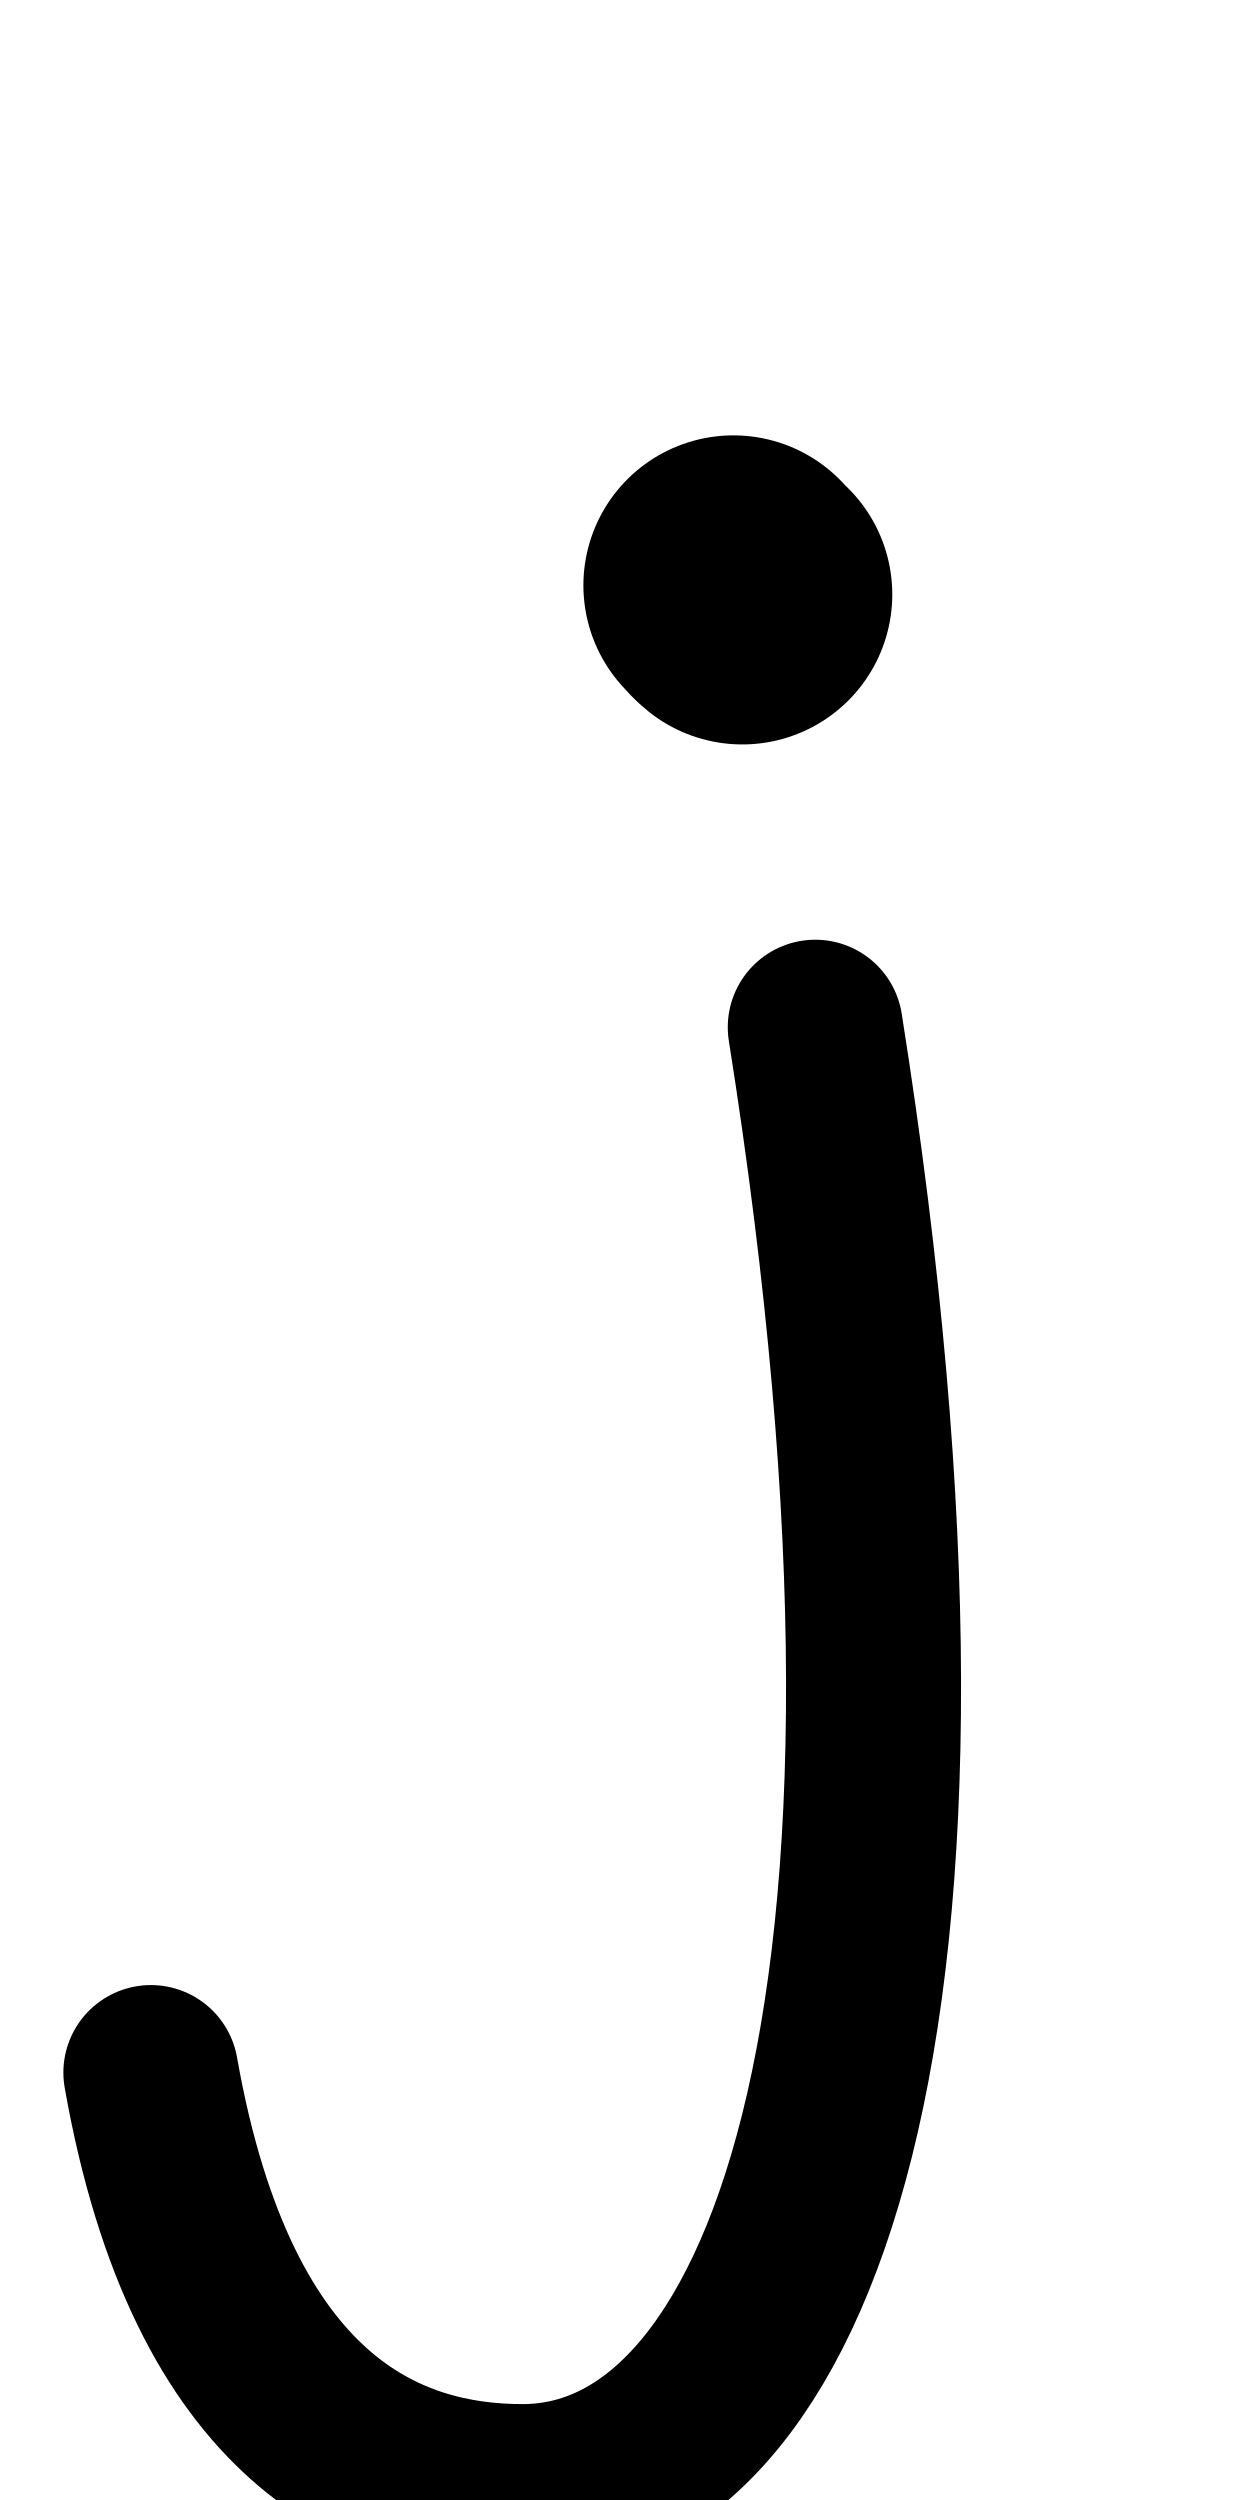
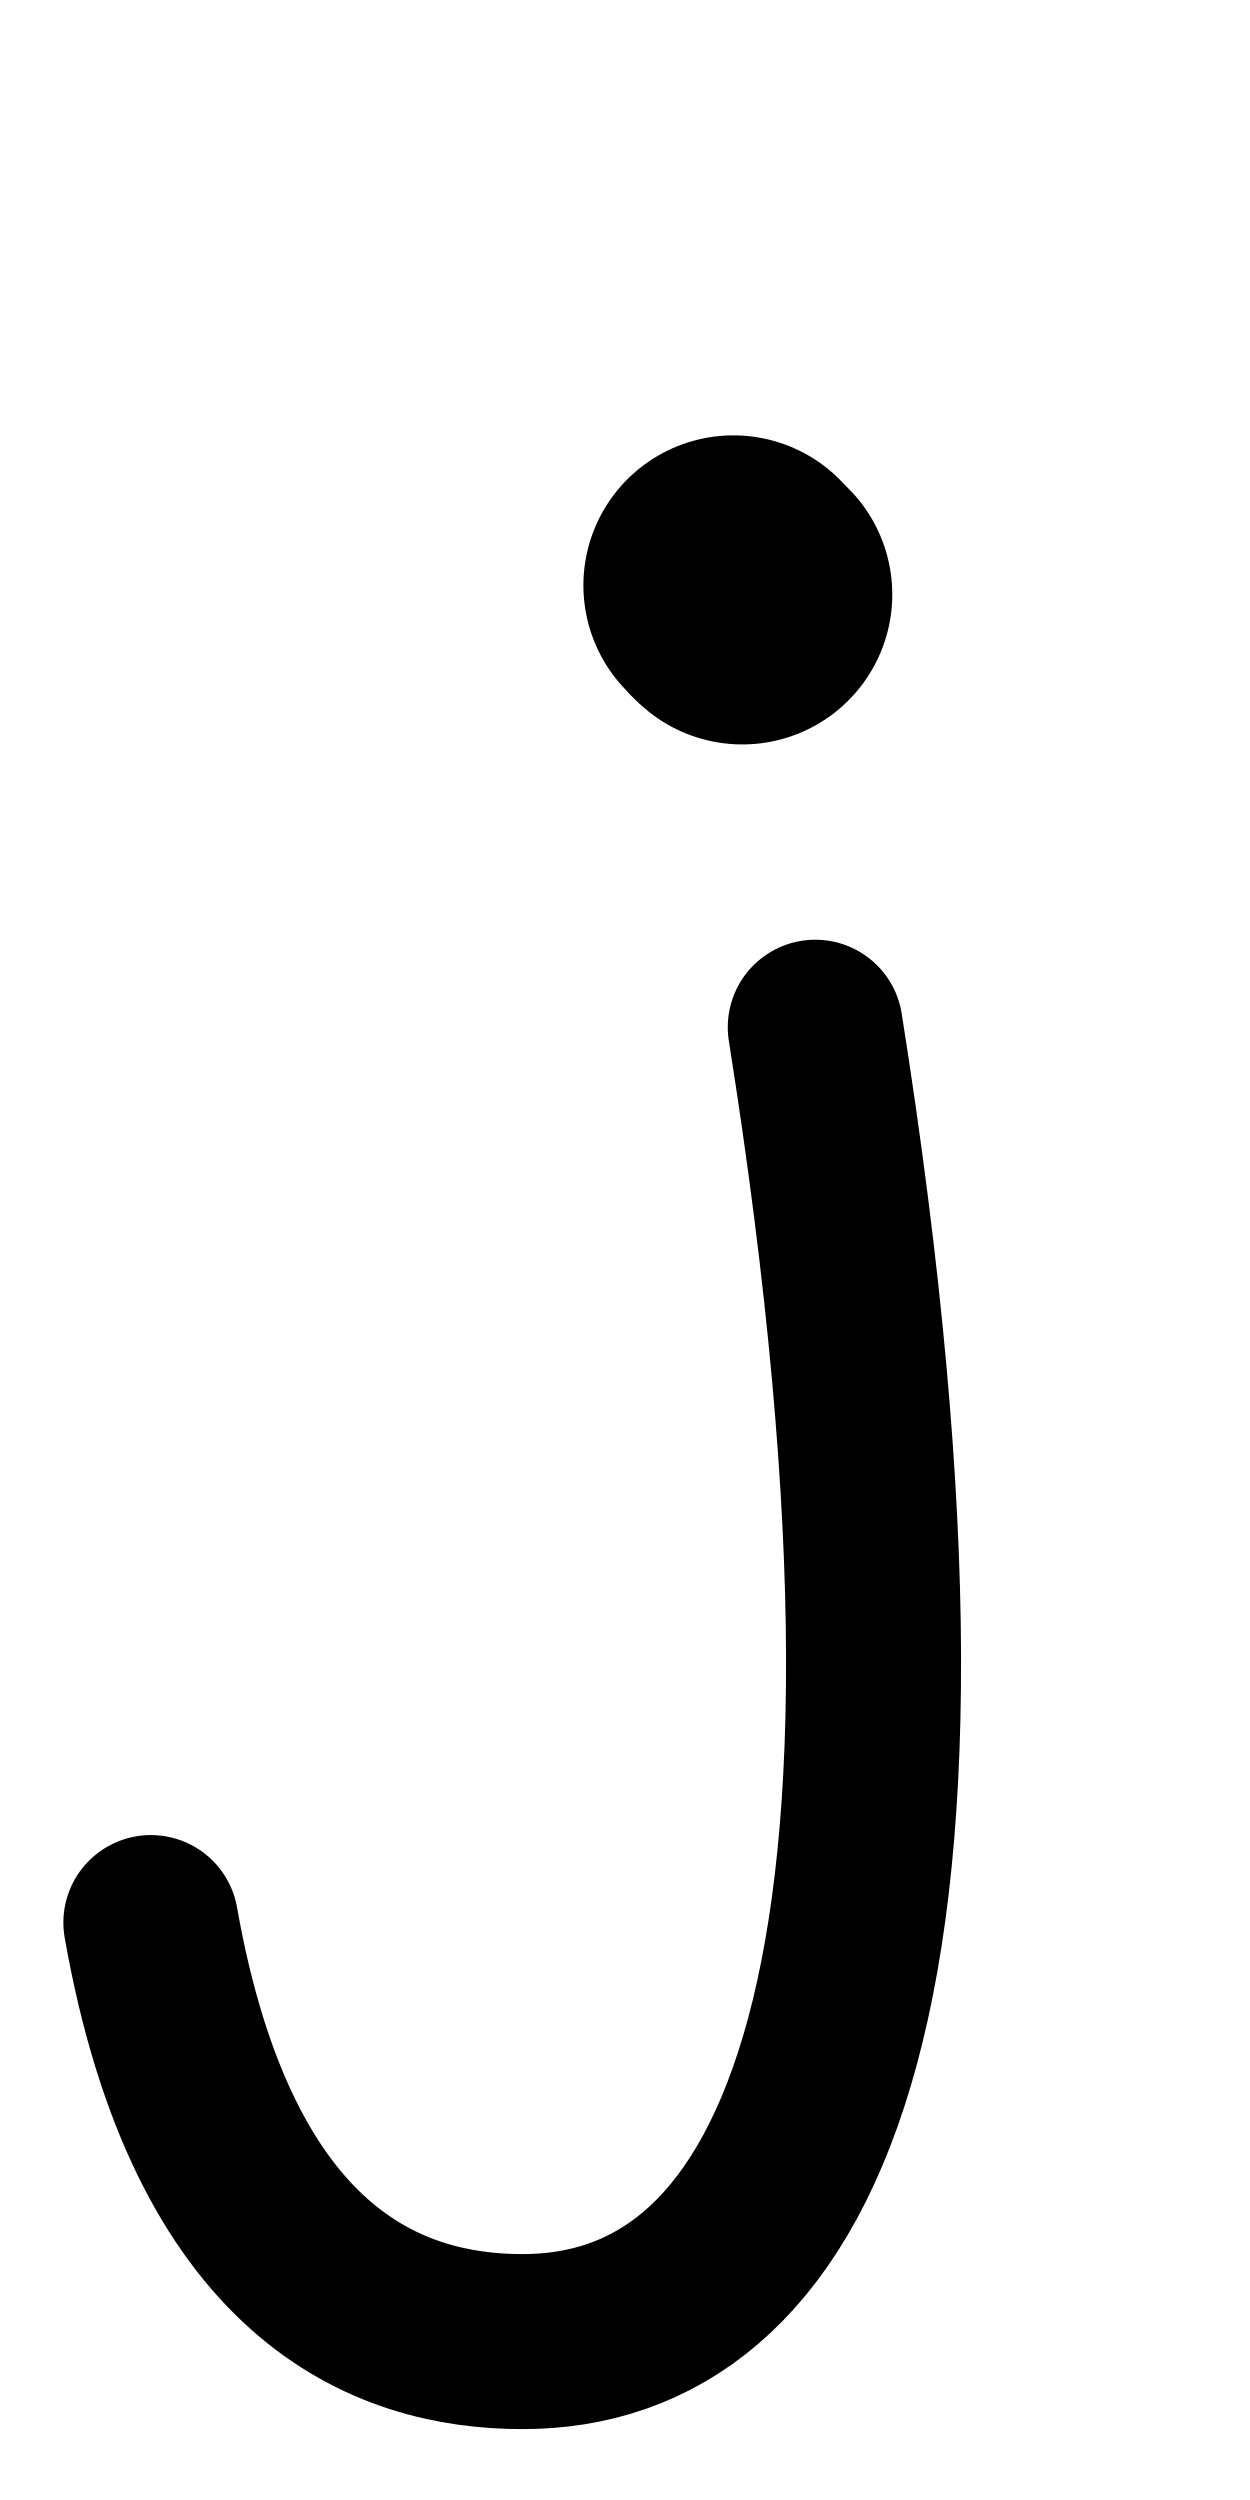
<svg xmlns="http://www.w3.org/2000/svg" height="1000" width="500" version="1.1" id="svg1" viewBox="0 0 500 1000" xml:space="preserve">
  <defs id="defs4">
    <font horiz-adv-x="500" id="font1" horiz-origin-y="200" horiz-origin-x="0" vert-origin-x="512" vert-origin-y="768" vert-adv-y="1024">
      <font-face units-per-em="1000" ascent="735" cap-height="735" x-height="400" descent="200" id="font-face1" font-family="SVGFont 1" />
      <missing-glyph d="M0,0h1000v1000h-1000z" id="missing-glyph1" />
    </font>
  </defs>
  <g id="layer1">
    <g id="layer1-8-8" transform="matrix(1.175417,0,0,1.193861,434.9635,-77.1023)" style="stroke-width:0.844">
      <g id="g2" transform="translate(-298.609,4.158785)" style="stroke-width:0.844" />
    </g>
    <g id="g1" transform="matrix(1.113075,0,0,1.094878,-317.2868,-43.78005)" style="stroke-width:0.906" />
-     <path style="fill:none;stroke:#000000;stroke-width:70;stroke-linecap:round;stroke-linejoin:round;stroke-dasharray:none;stroke-opacity:1" d="m 60.349,829.027 c 24.824,140.736 94.426,167.614 148.642,167.614 105.037,0 180.744,-184.326 117.117,-585.753" id="path1" />
+     <path style="fill:none;stroke:#000000;stroke-width:70;stroke-linecap:round;stroke-linejoin:round;stroke-dasharray:none;stroke-opacity:1" d="m 60.349,769.027 c 24.824,140.736 94.426,167.614 148.642,167.614 105.037,0 180.744,-124.326 117.117,-525.753" id="path1" />
    <path style="fill:none;stroke:#000000;stroke-width:120;stroke-linecap:round;stroke-linejoin:round;stroke-dasharray:none" d="m 293.356,234.145 c 0.992,1.191 2.656,2.903 3.555,3.632" id="path2" />
  </g>
</svg>
